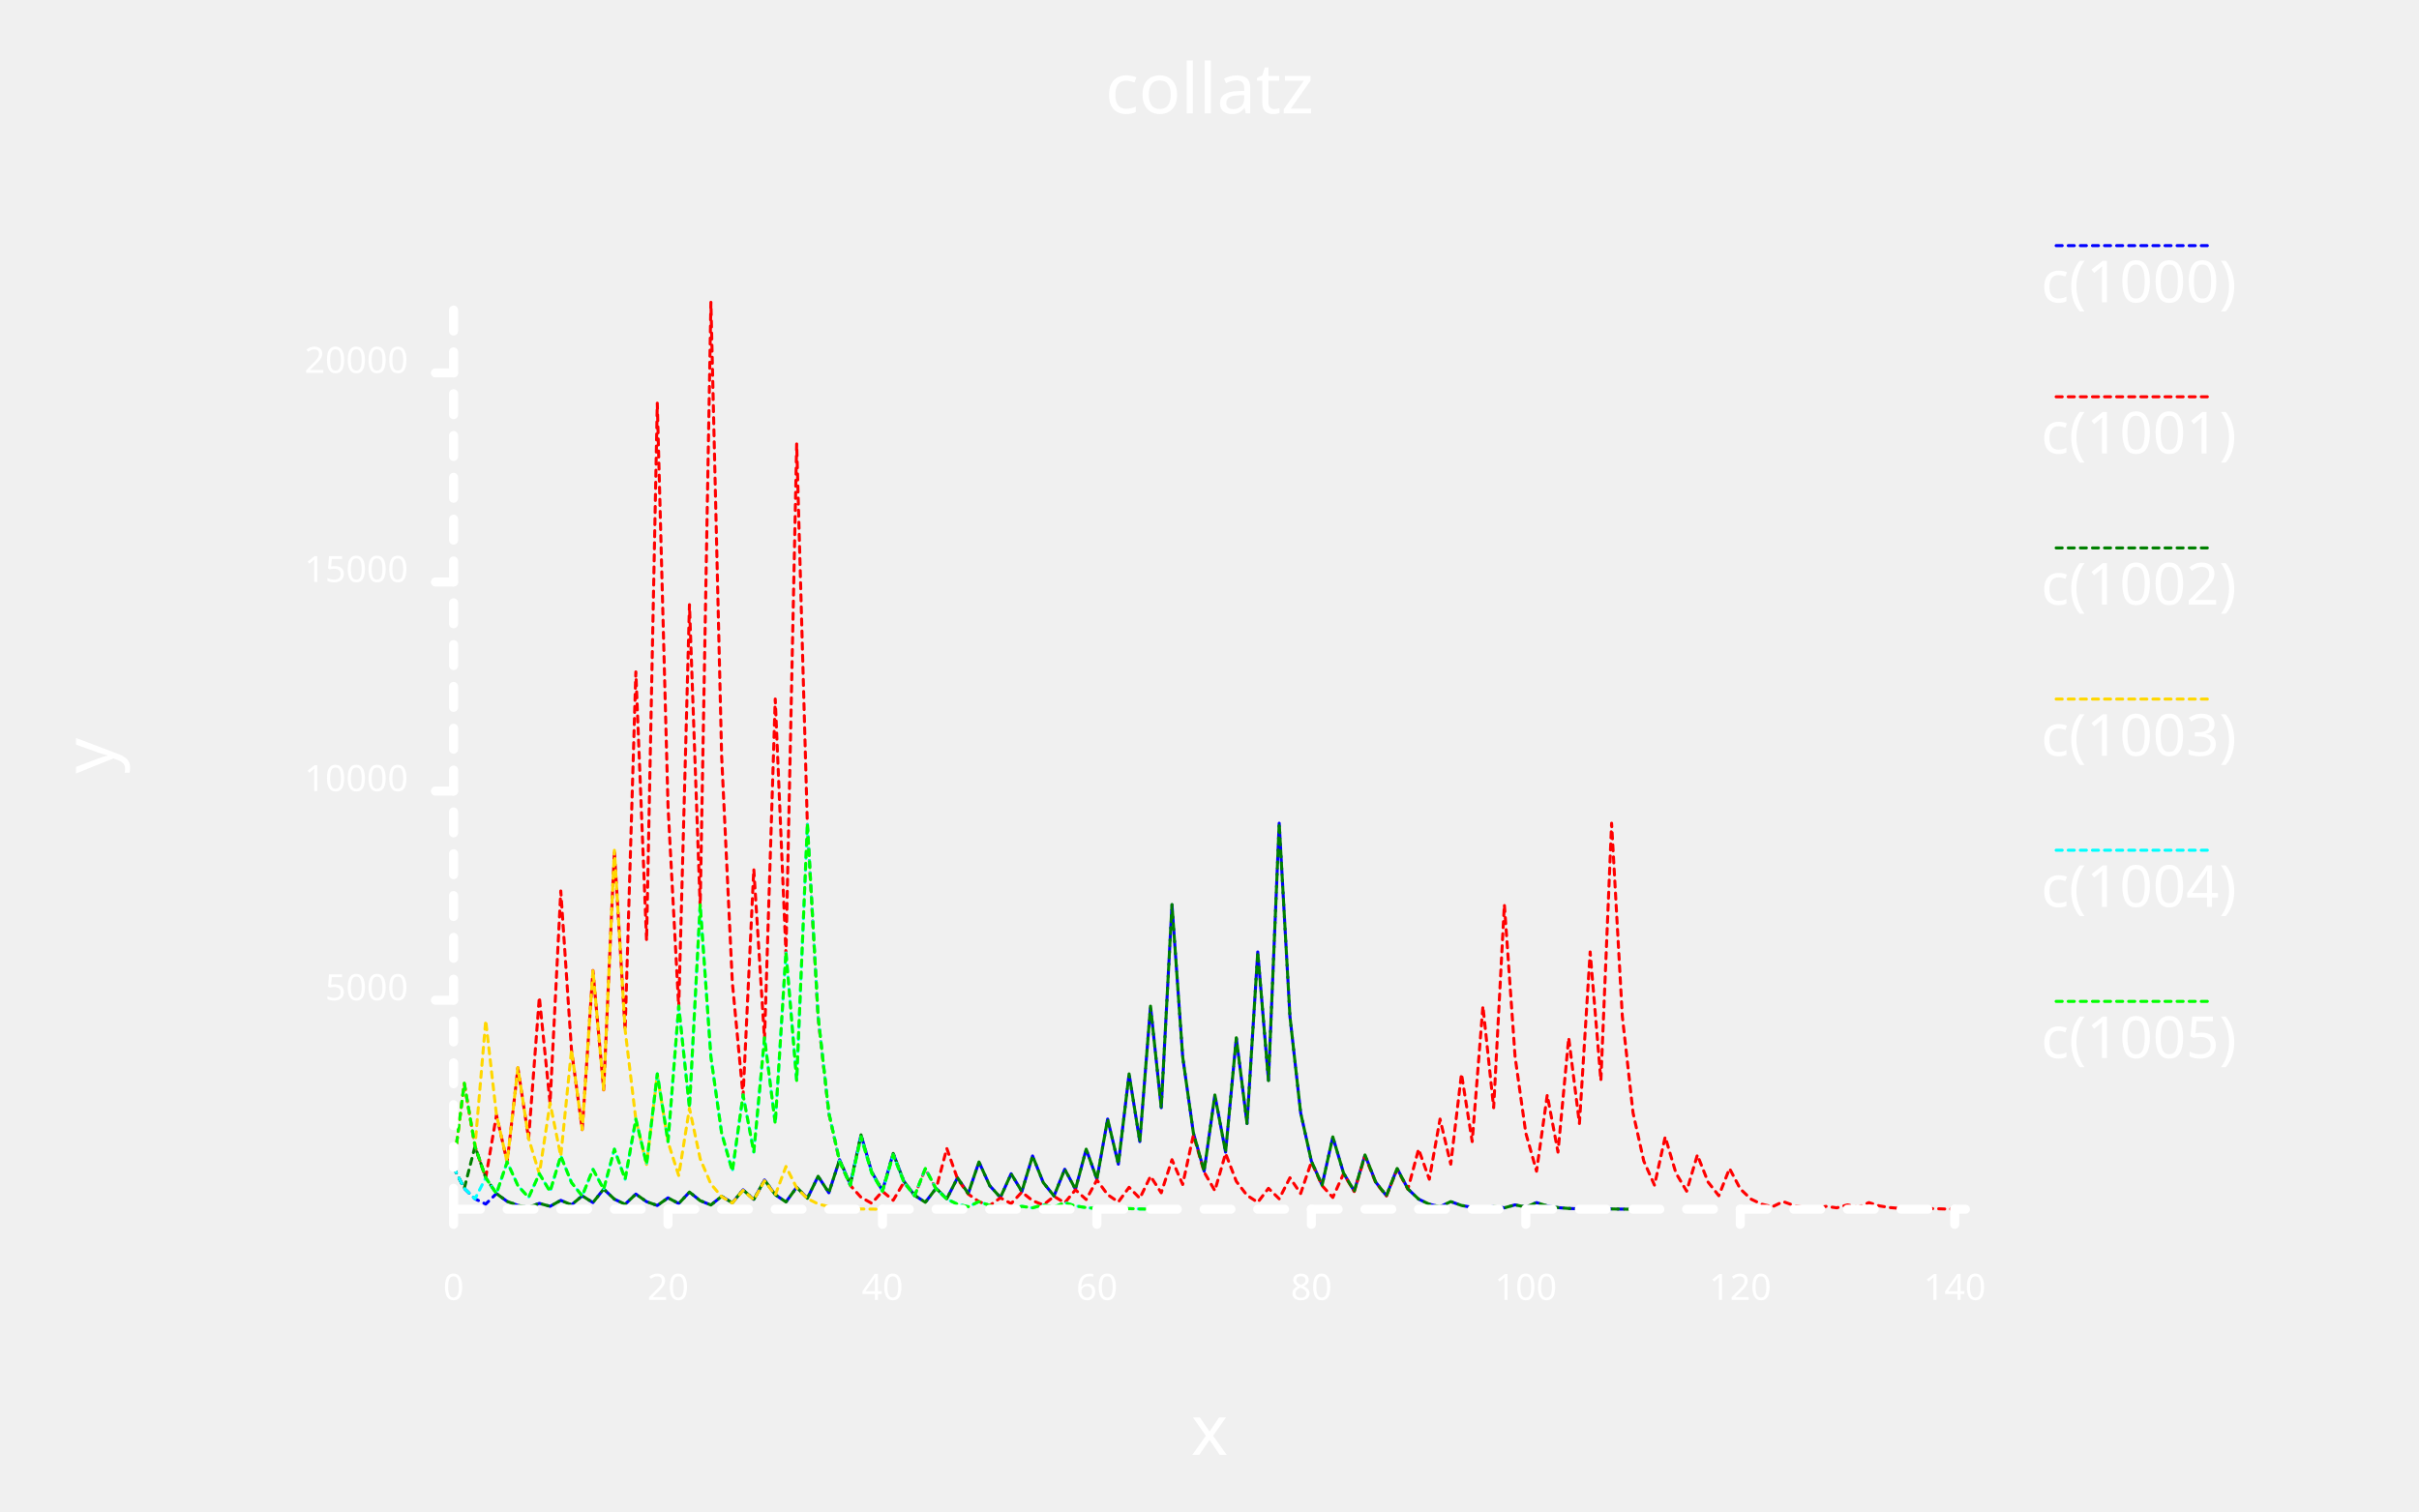
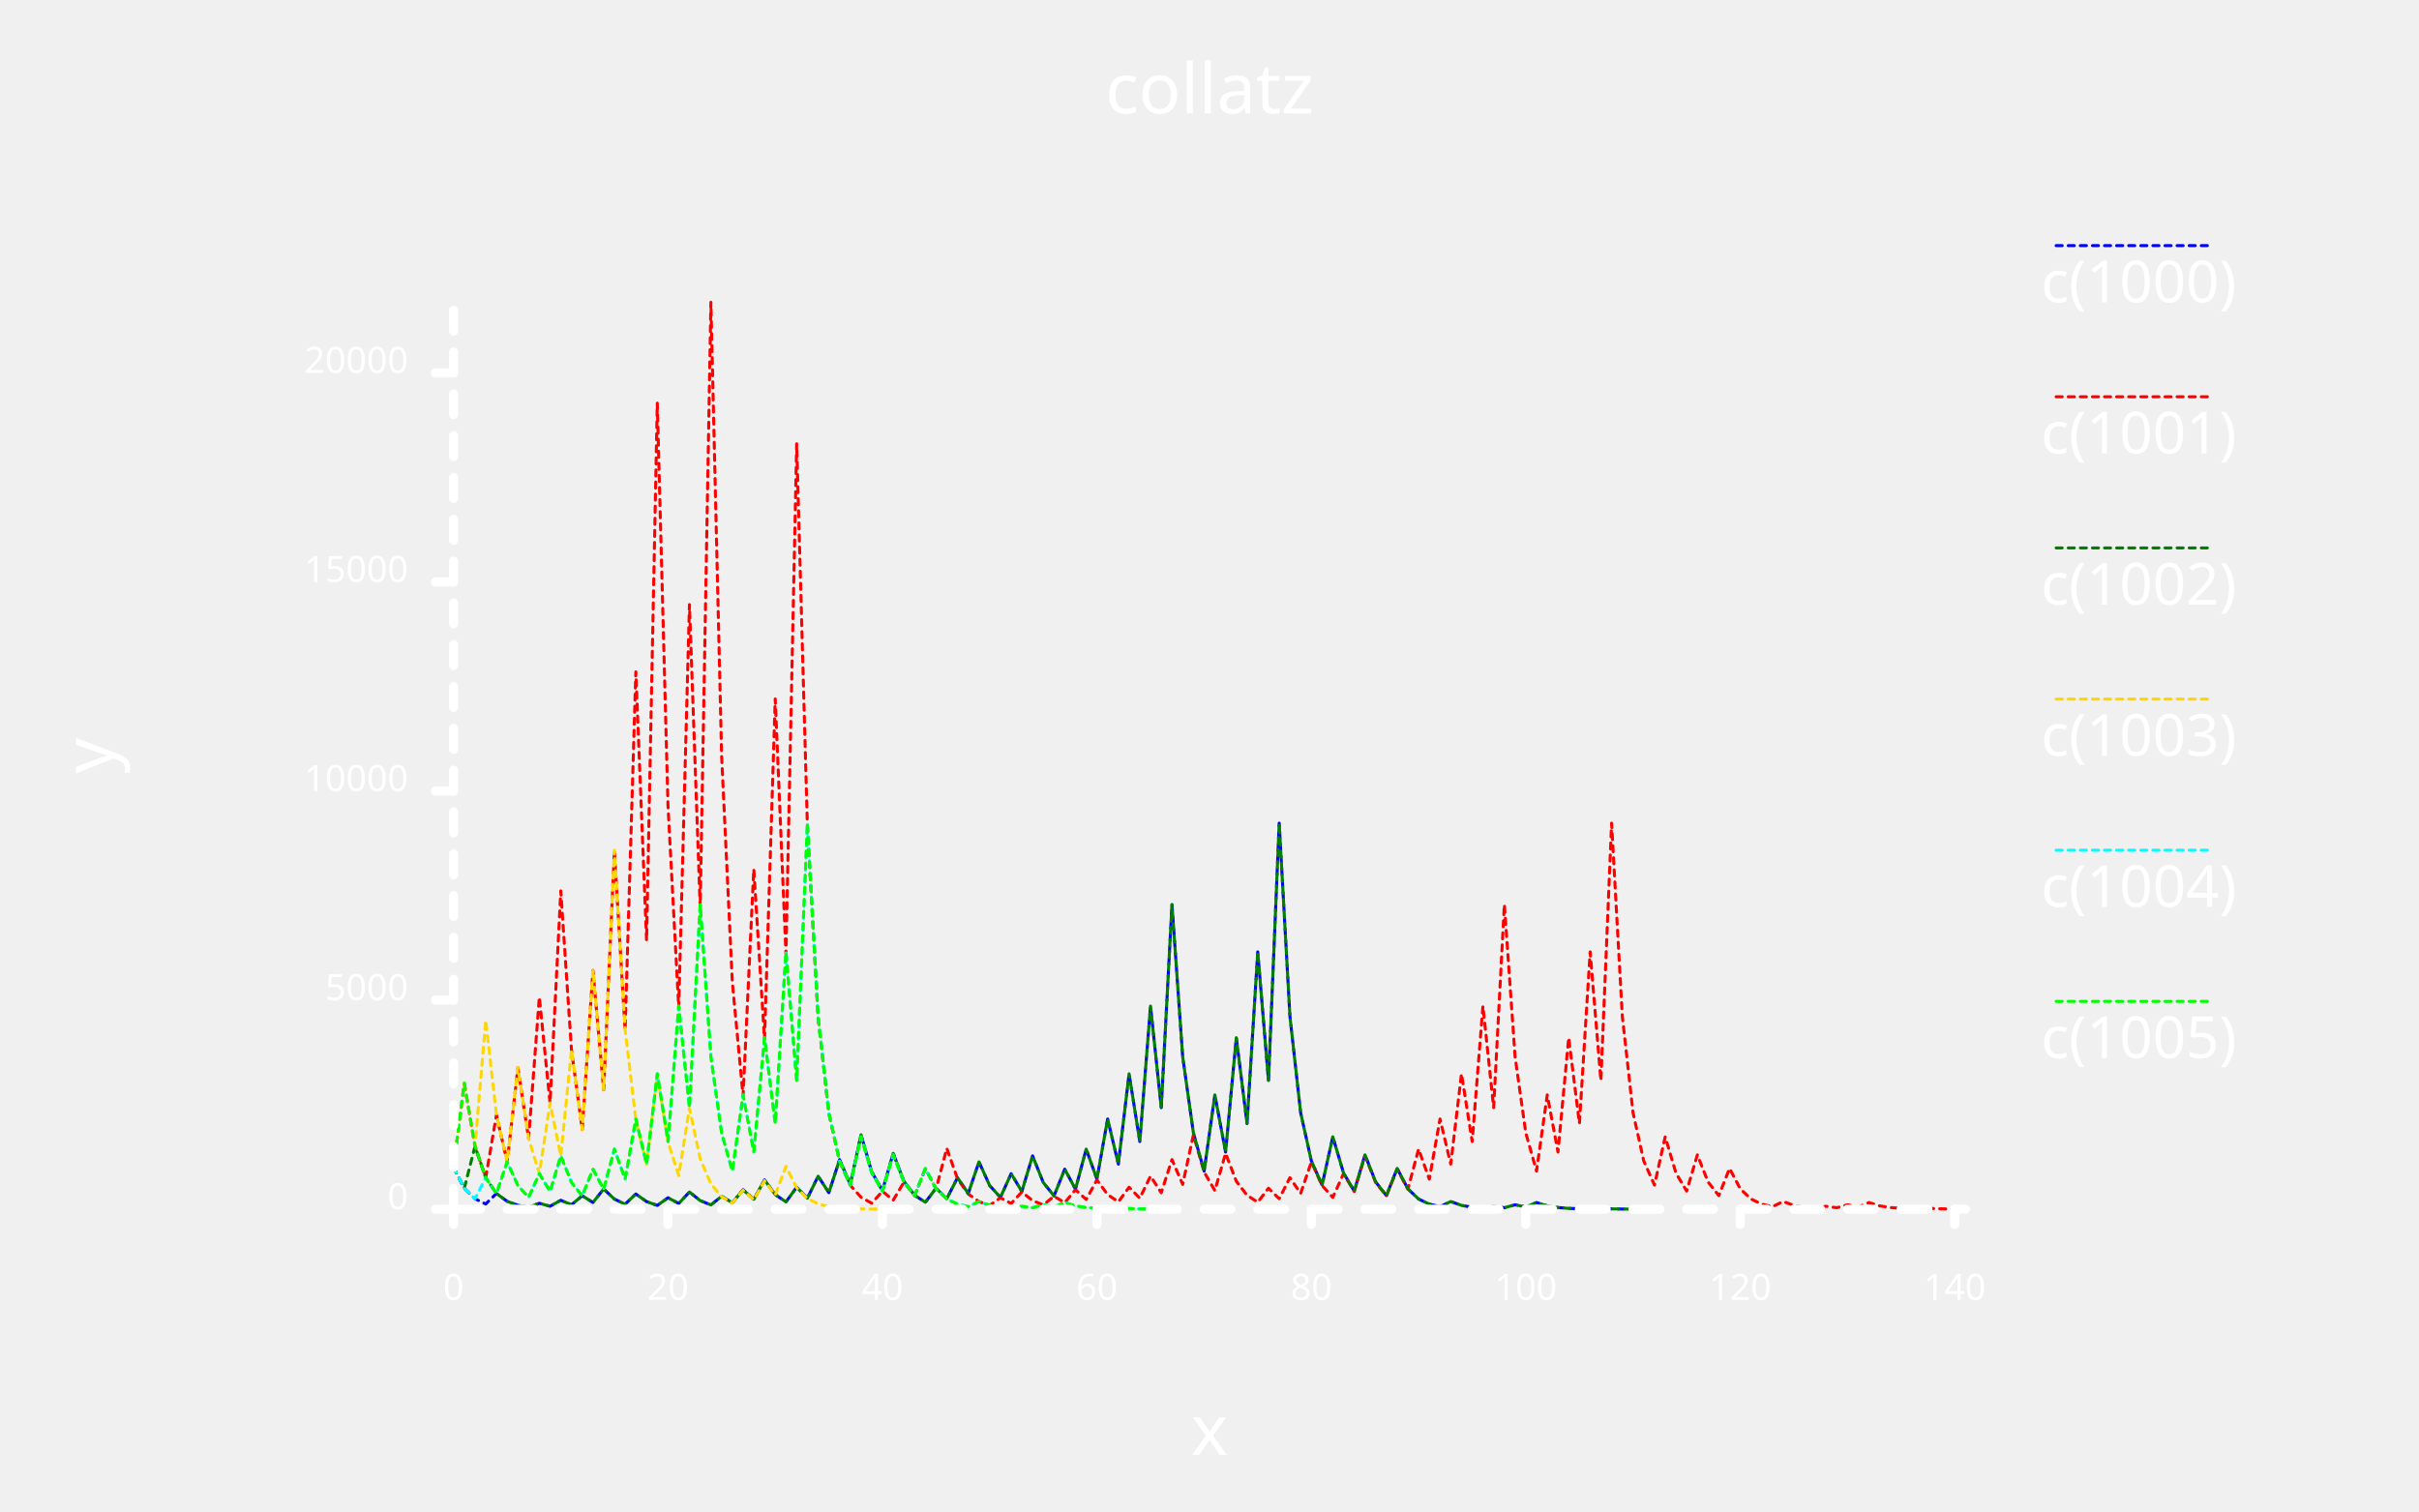
<svg xmlns="http://www.w3.org/2000/svg" width="800" class="poloto_background poloto" height="500" viewBox="0 0 800 500">
  <style>.poloto {
    stroke-linecap:round;
    stroke-linejoin:round;
    font-family: sans-serif;
    stroke-width:2;
    }
    .scatter{stroke-width:7}
    .poloto_text{fill: white;}
    .poloto_axis_lines{stroke: white;stroke-width:3;fill:none;stroke-dasharray:none}
    .poloto_background{background-color: #262626;}
    .poloto0stroke{stroke:  blue;}
    .poloto1stroke{stroke:  red;}
    .poloto2stroke{stroke:  green;}
    .poloto3stroke{stroke:  gold;}
    .poloto4stroke{stroke:  aqua;}
    .poloto5stroke{stroke:  lime;}
    .poloto6stroke{stroke:  orange;}
    .poloto7stroke{stroke:  chocolate;}
    .poloto0fill{fill:blue;}
    .poloto1fill{fill:red;}
    .poloto2fill{fill:green;}
    .poloto3fill{fill:gold;}
    .poloto4fill{fill:aqua;}
    .poloto5fill{fill:lime;}
    .poloto6fill{fill:orange;}
    .poloto7fill{fill:chocolate;}</style>
  <style>.poloto{stroke-dasharray:2;stroke-width:1;}</style>
  <text class="poloto_text" alignment-baseline="middle" text-anchor="start" font-size="large" x="675" y="100">c(1000)</text>
  <line class="poloto0stroke poloto0legend" stroke="black" x1="680" x2="730" y1="81.25" y2="81.25" />
-   <path class="poloto0stroke" fill="none" stroke="black" d=" M 150 386.194 L 153.546 393.111 L 157.092 396.569 L 160.638 398.298 L 164.184 394.826 L 167.73 397.427 L 171.277 398.727 L 174.823 399.377 L 178.369 398.063 L 181.915 399.045 L 185.461 397.067 L 189.007 398.547 L 192.553 395.573 L 196.099 397.8 L 199.645 393.332 L 203.191 396.68 L 206.738 398.354 L 210.284 394.992 L 213.83 397.51 L 217.376 398.769 L 220.922 396.237 L 224.468 398.132 L 228.014 394.328 L 231.56 397.178 L 235.106 398.603 L 238.652 395.739 L 242.199 397.883 L 245.745 393.581 L 249.291 396.804 L 252.837 390.344 L 256.383 395.186 L 259.929 397.607 L 263.475 392.751 L 267.021 396.389 L 270.567 389.099 L 274.113 394.563 L 277.66 383.621 L 281.206 391.824 L 284.752 375.403 L 288.298 387.716 L 291.844 393.872 L 295.39 381.546 L 298.936 390.787 L 302.482 395.407 L 306.028 397.717 L 309.574 393.083 L 313.121 396.555 L 316.667 389.597 L 320.213 394.812 L 323.759 384.368 L 327.305 392.198 L 330.851 396.113 L 334.397 388.269 L 337.943 394.148 L 341.489 382.376 L 345.035 391.202 L 348.582 395.615 L 352.128 386.775 L 355.674 393.401 L 359.22 380.135 L 362.766 390.081 L 366.312 370.174 L 369.858 385.101 L 373.404 355.234 L 376.95 377.631 L 380.496 332.823 L 384.043 366.425 L 387.589 299.207 L 391.135 349.617 L 394.681 374.822 L 398.227 387.425 L 401.773 362.206 L 405.319 381.117 L 408.865 343.281 L 412.411 371.655 L 415.957 314.894 L 419.504 357.461 L 423.05 272.314 L 426.596 336.171 L 430.142 368.099 L 433.688 384.063 L 437.234 392.046 L 440.78 376.068 L 444.326 388.048 L 447.872 394.038 L 451.418 382.044 L 454.965 391.036 L 458.511 395.532 L 462.057 386.526 L 465.603 393.277 L 469.149 396.652 L 472.695 398.34 L 476.241 399.184 L 479.787 397.482 L 483.333 398.755 L 486.879 399.391 L 490.426 399.709 L 493.972 399.059 L 497.518 399.543 L 501.064 398.561 L 504.61 399.294 L 508.156 397.814 L 511.702 398.921 L 515.248 399.474 L 518.794 399.751 L 522.34 399.889 L 525.887 399.958 L 529.433 399.806 L 532.979 399.917 L 536.525 399.972 L 540.071 400" />
+   <path class="poloto0stroke" fill="none" stroke="black" d=" M 150 386.167 L 153.546 393.084 L 157.092 396.542 L 160.638 398.271 L 164.184 394.799 L 167.73 397.399 L 171.277 398.7 L 174.823 399.35 L 178.369 398.036 L 181.915 399.018 L 185.461 397.04 L 189.007 398.52 L 192.553 395.546 L 196.099 397.773 L 199.645 393.305 L 203.191 396.653 L 206.738 398.326 L 210.284 394.965 L 213.83 397.482 L 217.376 398.741 L 220.922 396.21 L 224.468 398.105 L 228.014 394.301 L 231.56 397.15 L 235.106 398.575 L 238.652 395.712 L 242.199 397.856 L 245.745 393.554 L 249.291 396.777 L 252.837 390.317 L 256.383 395.159 L 259.929 397.579 L 263.475 392.724 L 267.021 396.362 L 270.567 389.072 L 274.113 394.536 L 277.66 383.595 L 281.206 391.797 L 284.752 375.378 L 288.298 387.689 L 291.844 393.845 L 295.39 381.52 L 298.936 390.76 L 302.482 395.38 L 306.028 397.69 L 309.574 393.056 L 313.121 396.528 L 316.667 389.57 L 320.213 394.785 L 323.759 384.342 L 327.305 392.171 L 330.851 396.085 L 334.397 388.242 L 337.943 394.121 L 341.489 382.35 L 345.035 391.175 L 348.582 395.587 L 352.128 386.748 L 355.674 393.374 L 359.22 380.109 L 362.766 390.054 L 366.312 370.149 L 369.858 385.075 L 373.404 355.21 L 376.95 377.605 L 380.496 332.802 L 384.043 366.401 L 387.589 299.188 L 391.135 349.594 L 394.681 374.797 L 398.227 387.399 L 401.773 362.182 L 405.319 381.091 L 408.865 343.259 L 412.411 371.629 L 415.957 314.875 L 419.504 357.437 L 423.05 272.298 L 426.596 336.149 L 430.142 368.075 L 433.688 384.037 L 437.234 392.019 L 440.78 376.042 L 444.326 388.021 L 447.872 394.011 L 451.418 382.018 L 454.965 391.009 L 458.511 395.504 L 462.057 386.499 L 465.603 393.25 L 469.149 396.625 L 472.695 398.312 L 476.241 399.156 L 479.787 397.455 L 483.333 398.727 L 486.879 399.364 L 490.426 399.682 L 493.972 399.032 L 497.518 399.516 L 501.064 398.534 L 504.61 399.267 L 508.156 397.787 L 511.702 398.893 L 515.248 399.447 L 518.794 399.723 L 522.34 399.862 L 525.887 399.931 L 529.433 399.779 L 532.979 399.889 L 536.525 399.945 L 540.071 399.972" />
  <text class="poloto_text" alignment-baseline="middle" text-anchor="start" font-size="large" x="675" y="150">c(1001)</text>
  <line class="poloto1stroke poloto1legend" stroke="black" x1="680" x2="730" y1="131.25" y2="131.25" />
-   <path class="poloto1stroke" fill="none" stroke="black" d=" M 150 386.18 L 153.546 358.471 L 157.092 379.249 L 160.638 389.638 L 164.184 368.846 L 167.73 384.437 L 171.277 353.242 L 174.823 376.635 L 178.369 329.835 L 181.915 364.931 L 185.461 294.725 L 189.007 347.376 L 192.553 373.702 L 196.099 321.037 L 199.645 360.532 L 203.191 281.527 L 206.738 340.777 L 210.284 222.263 L 213.83 311.145 L 217.376 133.367 L 220.922 266.697 L 224.468 333.363 L 228.014 200.018 L 231.56 300.023 L 235.106 100 L 238.652 250.014 L 242.199 325.021 L 245.745 362.524 L 249.291 287.503 L 252.837 343.766 L 256.383 231.228 L 259.929 315.628 L 263.475 146.814 L 267.021 273.421 L 270.567 336.724 L 274.113 368.376 L 277.66 384.202 L 281.206 392.115 L 284.752 396.071 L 288.298 398.049 L 291.844 394.079 L 295.39 397.053 L 298.936 391.091 L 302.482 395.559 L 306.028 386.609 L 309.574 393.318 L 313.121 379.886 L 316.667 389.957 L 320.213 394.992 L 323.759 397.51 L 327.305 398.769 L 330.851 396.237 L 334.397 398.132 L 337.943 394.328 L 341.489 397.178 L 345.035 398.603 L 348.582 395.739 L 352.128 397.883 L 355.674 393.581 L 359.22 396.804 L 362.766 390.344 L 366.312 395.186 L 369.858 397.607 L 373.404 392.751 L 376.95 396.389 L 380.496 389.099 L 384.043 394.563 L 387.589 383.621 L 391.135 391.824 L 394.681 375.403 L 398.227 387.716 L 401.773 393.872 L 405.319 381.546 L 408.865 390.787 L 412.411 395.407 L 415.957 397.717 L 419.504 393.083 L 423.05 396.555 L 426.596 389.597 L 430.142 394.812 L 433.688 384.368 L 437.234 392.198 L 440.78 396.113 L 444.326 388.269 L 447.872 394.148 L 451.418 382.376 L 454.965 391.202 L 458.511 395.615 L 462.057 386.775 L 465.603 393.401 L 469.149 380.135 L 472.695 390.081 L 476.241 370.174 L 479.787 385.101 L 483.333 355.234 L 486.879 377.631 L 490.426 332.823 L 493.972 366.425 L 497.518 299.207 L 501.064 349.617 L 504.61 374.822 L 508.156 387.425 L 511.702 362.206 L 515.248 381.117 L 518.794 343.281 L 522.34 371.655 L 525.887 314.894 L 529.433 357.461 L 532.979 272.314 L 536.525 336.171 L 540.071 368.099 L 543.617 384.063 L 547.163 392.046 L 550.709 376.068 L 554.255 388.048 L 557.801 394.038 L 561.348 382.044 L 564.894 391.036 L 568.44 395.532 L 571.986 386.526 L 575.532 393.277 L 579.078 396.652 L 582.624 398.34 L 586.17 399.184 L 589.716 397.482 L 593.262 398.755 L 596.809 399.391 L 600.355 399.709 L 603.901 399.059 L 607.447 399.543 L 610.993 398.561 L 614.539 399.294 L 618.085 397.814 L 621.631 398.921 L 625.177 399.474 L 628.723 399.751 L 632.27 399.889 L 635.816 399.958 L 639.362 399.806 L 642.908 399.917 L 646.454 399.972 L 650 400" />
+   <path class="poloto1stroke" fill="none" stroke="black" d=" M 150 386.154 L 153.546 358.447 L 157.092 379.224 L 160.638 389.612 L 164.184 368.821 L 167.73 384.411 L 171.277 353.218 L 174.823 376.609 L 178.369 329.814 L 181.915 364.907 L 185.461 294.707 L 189.007 347.353 L 192.553 373.677 L 196.099 321.016 L 199.645 360.508 L 203.191 281.511 L 206.738 340.755 L 210.284 222.252 L 213.83 311.126 L 217.376 133.364 L 220.922 266.682 L 224.468 333.341 L 228.014 200.009 L 231.56 300.005 L 235.106 100 L 238.652 250 L 242.199 325 L 245.745 362.5 L 249.291 287.486 L 252.837 343.743 L 256.383 231.215 L 259.929 315.608 L 263.475 146.809 L 267.021 273.405 L 270.567 336.702 L 274.113 368.351 L 277.66 384.176 L 281.206 392.088 L 284.752 396.044 L 288.298 398.022 L 291.844 394.052 L 295.39 397.026 L 298.936 391.064 L 302.482 395.532 L 306.028 386.582 L 309.574 393.291 L 313.121 379.86 L 316.667 389.93 L 320.213 394.965 L 323.759 397.482 L 327.305 398.741 L 330.851 396.21 L 334.397 398.105 L 337.943 394.301 L 341.489 397.15 L 345.035 398.575 L 348.582 395.712 L 352.128 397.856 L 355.674 393.554 L 359.22 396.777 L 362.766 390.317 L 366.312 395.159 L 369.858 397.579 L 373.404 392.724 L 376.95 396.362 L 380.496 389.072 L 384.043 394.536 L 387.589 383.595 L 391.135 391.797 L 394.681 375.378 L 398.227 387.689 L 401.773 393.845 L 405.319 381.52 L 408.865 390.76 L 412.411 395.38 L 415.957 397.69 L 419.504 393.056 L 423.05 396.528 L 426.596 389.57 L 430.142 394.785 L 433.688 384.342 L 437.234 392.171 L 440.78 396.085 L 444.326 388.242 L 447.872 394.121 L 451.418 382.35 L 454.965 391.175 L 458.511 395.587 L 462.057 386.748 L 465.603 393.374 L 469.149 380.109 L 472.695 390.054 L 476.241 370.149 L 479.787 385.075 L 483.333 355.21 L 486.879 377.605 L 490.426 332.802 L 493.972 366.401 L 497.518 299.188 L 501.064 349.594 L 504.61 374.797 L 508.156 387.399 L 511.702 362.182 L 515.248 381.091 L 518.794 343.259 L 522.34 371.629 L 525.887 314.875 L 529.433 357.437 L 532.979 272.298 L 536.525 336.149 L 540.071 368.075 L 543.617 384.037 L 547.163 392.019 L 550.709 376.042 L 554.255 388.021 L 557.801 394.011 L 561.348 382.018 L 564.894 391.009 L 568.44 395.504 L 571.986 386.499 L 575.532 393.25 L 579.078 396.625 L 582.624 398.312 L 586.17 399.156 L 589.716 397.455 L 593.262 398.727 L 596.809 399.364 L 600.355 399.682 L 603.901 399.032 L 607.447 399.516 L 610.993 398.534 L 614.539 399.267 L 618.085 397.787 L 621.631 398.893 L 625.177 399.447 L 628.723 399.723 L 632.27 399.862 L 635.816 399.931 L 639.362 399.779 L 642.908 399.889 L 646.454 399.945 L 650 399.972" />
  <text class="poloto_text" alignment-baseline="middle" text-anchor="start" font-size="large" x="675" y="200">c(1002)</text>
  <line class="poloto2stroke poloto2legend" stroke="black" x1="680" x2="730" y1="181.25" y2="181.25" />
-   <path class="poloto2stroke" fill="none" stroke="black" d=" M 150 386.166 L 153.546 393.097 L 157.092 379.222 L 160.638 389.625 L 164.184 394.826 L 167.73 397.427 L 171.277 398.727 L 174.823 399.377 L 178.369 398.063 L 181.915 399.045 L 185.461 397.067 L 189.007 398.547 L 192.553 395.573 L 196.099 397.8 L 199.645 393.332 L 203.191 396.68 L 206.738 398.354 L 210.284 394.992 L 213.83 397.51 L 217.376 398.769 L 220.922 396.237 L 224.468 398.132 L 228.014 394.328 L 231.56 397.178 L 235.106 398.603 L 238.652 395.739 L 242.199 397.883 L 245.745 393.581 L 249.291 396.804 L 252.837 390.344 L 256.383 395.186 L 259.929 397.607 L 263.475 392.751 L 267.021 396.389 L 270.567 389.099 L 274.113 394.563 L 277.66 383.621 L 281.206 391.824 L 284.752 375.403 L 288.298 387.716 L 291.844 393.872 L 295.39 381.546 L 298.936 390.787 L 302.482 395.407 L 306.028 397.717 L 309.574 393.083 L 313.121 396.555 L 316.667 389.597 L 320.213 394.812 L 323.759 384.368 L 327.305 392.198 L 330.851 396.113 L 334.397 388.269 L 337.943 394.148 L 341.489 382.376 L 345.035 391.202 L 348.582 395.615 L 352.128 386.775 L 355.674 393.401 L 359.22 380.135 L 362.766 390.081 L 366.312 370.174 L 369.858 385.101 L 373.404 355.234 L 376.95 377.631 L 380.496 332.823 L 384.043 366.425 L 387.589 299.207 L 391.135 349.617 L 394.681 374.822 L 398.227 387.425 L 401.773 362.206 L 405.319 381.117 L 408.865 343.281 L 412.411 371.655 L 415.957 314.894 L 419.504 357.461 L 423.05 272.314 L 426.596 336.171 L 430.142 368.099 L 433.688 384.063 L 437.234 392.046 L 440.78 376.068 L 444.326 388.048 L 447.872 394.038 L 451.418 382.044 L 454.965 391.036 L 458.511 395.532 L 462.057 386.526 L 465.603 393.277 L 469.149 396.652 L 472.695 398.34 L 476.241 399.184 L 479.787 397.482 L 483.333 398.755 L 486.879 399.391 L 490.426 399.709 L 493.972 399.059 L 497.518 399.543 L 501.064 398.561 L 504.61 399.294 L 508.156 397.814 L 511.702 398.921 L 515.248 399.474 L 518.794 399.751 L 522.34 399.889 L 525.887 399.958 L 529.433 399.806 L 532.979 399.917 L 536.525 399.972 L 540.071 400" />
+   <path class="poloto2stroke" fill="none" stroke="black" d=" M 150 386.14 L 153.546 393.07 L 157.092 379.196 L 160.638 389.598 L 164.184 394.799 L 167.73 397.399 L 171.277 398.7 L 174.823 399.35 L 178.369 398.036 L 181.915 399.018 L 185.461 397.04 L 189.007 398.52 L 192.553 395.546 L 196.099 397.773 L 199.645 393.305 L 203.191 396.653 L 206.738 398.326 L 210.284 394.965 L 213.83 397.482 L 217.376 398.741 L 220.922 396.21 L 224.468 398.105 L 228.014 394.301 L 231.56 397.15 L 235.106 398.575 L 238.652 395.712 L 242.199 397.856 L 245.745 393.554 L 249.291 396.777 L 252.837 390.317 L 256.383 395.159 L 259.929 397.579 L 263.475 392.724 L 267.021 396.362 L 270.567 389.072 L 274.113 394.536 L 277.66 383.595 L 281.206 391.797 L 284.752 375.378 L 288.298 387.689 L 291.844 393.845 L 295.39 381.52 L 298.936 390.76 L 302.482 395.38 L 306.028 397.69 L 309.574 393.056 L 313.121 396.528 L 316.667 389.57 L 320.213 394.785 L 323.759 384.342 L 327.305 392.171 L 330.851 396.085 L 334.397 388.242 L 337.943 394.121 L 341.489 382.35 L 345.035 391.175 L 348.582 395.587 L 352.128 386.748 L 355.674 393.374 L 359.22 380.109 L 362.766 390.054 L 366.312 370.149 L 369.858 385.075 L 373.404 355.21 L 376.95 377.605 L 380.496 332.802 L 384.043 366.401 L 387.589 299.188 L 391.135 349.594 L 394.681 374.797 L 398.227 387.399 L 401.773 362.182 L 405.319 381.091 L 408.865 343.259 L 412.411 371.629 L 415.957 314.875 L 419.504 357.437 L 423.05 272.298 L 426.596 336.149 L 430.142 368.075 L 433.688 384.037 L 437.234 392.019 L 440.78 376.042 L 444.326 388.021 L 447.872 394.011 L 451.418 382.018 L 454.965 391.009 L 458.511 395.504 L 462.057 386.499 L 465.603 393.25 L 469.149 396.625 L 472.695 398.312 L 476.241 399.156 L 479.787 397.455 L 483.333 398.727 L 486.879 399.364 L 490.426 399.682 L 493.972 399.032 L 497.518 399.516 L 501.064 398.534 L 504.61 399.267 L 508.156 397.787 L 511.702 398.893 L 515.248 399.447 L 518.794 399.723 L 522.34 399.862 L 525.887 399.931 L 529.433 399.779 L 532.979 399.889 L 536.525 399.945 L 540.071 399.972" />
  <text class="poloto_text" alignment-baseline="middle" text-anchor="start" font-size="large" x="675" y="250">c(1003)</text>
  <line class="poloto3stroke poloto3legend" stroke="black" x1="680" x2="730" y1="231.25" y2="231.25" />
-   <path class="poloto3stroke" fill="none" stroke="black" d=" M 150 386.152 L 153.546 358.388 L 157.092 379.208 L 160.638 337.554 L 164.184 368.791 L 167.73 384.409 L 171.277 353.159 L 174.823 376.593 L 178.369 388.31 L 181.915 364.862 L 185.461 382.445 L 189.007 347.266 L 192.553 373.647 L 196.099 320.871 L 199.645 360.449 L 203.191 281.278 L 206.738 340.653 L 210.284 370.34 L 213.83 385.184 L 217.376 355.483 L 220.922 377.755 L 224.468 388.891 L 228.014 366.605 L 231.56 383.316 L 235.106 391.672 L 238.652 395.85 L 242.199 397.939 L 245.745 393.747 L 249.291 396.887 L 252.837 390.593 L 256.383 395.31 L 259.929 385.862 L 263.475 392.945 L 267.021 396.486 L 270.567 398.257 L 274.113 399.142 L 277.66 399.585 L 281.206 399.806 L 284.752 399.917 L 288.298 399.972 L 291.844 400" />
+   <path class="poloto3stroke" fill="none" stroke="black" d=" M 150 386.126 L 153.546 358.364 L 157.092 379.182 L 160.638 337.532 L 164.184 368.766 L 167.73 384.383 L 171.277 353.135 L 174.823 376.568 L 178.369 388.284 L 181.915 364.838 L 185.461 382.419 L 189.007 347.243 L 192.553 373.621 L 196.099 320.85 L 199.645 360.425 L 203.191 281.262 L 206.738 340.631 L 210.284 370.315 L 213.83 385.158 L 217.376 355.459 L 220.922 377.73 L 224.468 388.865 L 228.014 366.581 L 231.56 383.29 L 235.106 391.645 L 238.652 395.823 L 242.199 397.911 L 245.745 393.72 L 249.291 396.86 L 252.837 390.566 L 256.383 395.283 L 259.929 385.835 L 263.475 392.918 L 267.021 396.459 L 270.567 398.229 L 274.113 399.115 L 277.66 399.557 L 281.206 399.779 L 284.752 399.889 L 288.298 399.945 L 291.844 399.972" />
  <text class="poloto_text" alignment-baseline="middle" text-anchor="start" font-size="large" x="675" y="300">c(1004)</text>
  <line class="poloto4stroke poloto4legend" stroke="black" x1="680" x2="730" y1="281.25" y2="281.25" />
-   <path class="poloto4stroke" fill="none" stroke="black" d=" M 150 386.139 L 153.546 393.083 L 157.092 396.555 L 160.638 389.597 L 164.184 394.812 L 167.73 384.368 L 171.277 392.198 L 174.823 396.113 L 178.369 388.269 L 181.915 394.148 L 185.461 382.376 L 189.007 391.202 L 192.553 395.615 L 196.099 386.775 L 199.645 393.401 L 203.191 380.135 L 206.738 390.081 L 210.284 370.174 L 213.83 385.101 L 217.376 355.234 L 220.922 377.631 L 224.468 332.823 L 228.014 366.425 L 231.56 299.207 L 235.106 349.617 L 238.652 374.822 L 242.199 387.425 L 245.745 362.206 L 249.291 381.117 L 252.837 343.281 L 256.383 371.655 L 259.929 314.894 L 263.475 357.461 L 267.021 272.314 L 270.567 336.171 L 274.113 368.099 L 277.66 384.063 L 281.206 392.046 L 284.752 376.068 L 288.298 388.048 L 291.844 394.038 L 295.39 382.044 L 298.936 391.036 L 302.482 395.532 L 306.028 386.526 L 309.574 393.277 L 313.121 396.652 L 316.667 398.34 L 320.213 399.184 L 323.759 397.482 L 327.305 398.755 L 330.851 399.391 L 334.397 399.709 L 337.943 399.059 L 341.489 399.543 L 345.035 398.561 L 348.582 399.294 L 352.128 397.814 L 355.674 398.921 L 359.22 399.474 L 362.766 399.751 L 366.312 399.889 L 369.858 399.958 L 373.404 399.806 L 376.95 399.917 L 380.496 399.972 L 384.043 400" />
+   <path class="poloto4stroke" fill="none" stroke="black" d=" M 150 386.112 L 153.546 393.056 L 157.092 396.528 L 160.638 389.57 L 164.184 394.785 L 167.73 384.342 L 171.277 392.171 L 174.823 396.085 L 178.369 388.242 L 181.915 394.121 L 185.461 382.35 L 189.007 391.175 L 192.553 395.587 L 196.099 386.748 L 199.645 393.374 L 203.191 380.109 L 206.738 390.054 L 210.284 370.149 L 213.83 385.075 L 217.376 355.21 L 220.922 377.605 L 224.468 332.802 L 228.014 366.401 L 231.56 299.188 L 235.106 349.594 L 238.652 374.797 L 242.199 387.399 L 245.745 362.182 L 249.291 381.091 L 252.837 343.259 L 256.383 371.629 L 259.929 314.875 L 263.475 357.437 L 267.021 272.298 L 270.567 336.149 L 274.113 368.075 L 277.66 384.037 L 281.206 392.019 L 284.752 376.042 L 288.298 388.021 L 291.844 394.011 L 295.39 382.018 L 298.936 391.009 L 302.482 395.504 L 306.028 386.499 L 309.574 393.25 L 313.121 396.625 L 316.667 398.312 L 320.213 399.156 L 323.759 397.455 L 327.305 398.727 L 330.851 399.364 L 334.397 399.682 L 337.943 399.032 L 341.489 399.516 L 345.035 398.534 L 348.582 399.267 L 352.128 397.787 L 355.674 398.893 L 359.22 399.447 L 362.766 399.723 L 366.312 399.862 L 369.858 399.931 L 373.404 399.779 L 376.95 399.889 L 380.496 399.945 L 384.043 399.972" />
  <text class="poloto_text" alignment-baseline="middle" text-anchor="start" font-size="large" x="675" y="350">c(1005)</text>
  <line class="poloto5stroke poloto5legend" stroke="black" x1="680" x2="730" y1="331.25" y2="331.25" />
-   <path class="poloto5stroke" fill="none" stroke="black" d=" M 150 386.125 L 153.546 358.305 L 157.092 379.166 L 160.638 389.597 L 164.184 394.812 L 167.73 384.368 L 171.277 392.198 L 174.823 396.113 L 178.369 388.269 L 181.915 394.148 L 185.461 382.376 L 189.007 391.202 L 192.553 395.615 L 196.099 386.775 L 199.645 393.401 L 203.191 380.135 L 206.738 390.081 L 210.284 370.174 L 213.83 385.101 L 217.376 355.234 L 220.922 377.631 L 224.468 332.823 L 228.014 366.425 L 231.56 299.207 L 235.106 349.617 L 238.652 374.822 L 242.199 387.425 L 245.745 362.206 L 249.291 381.117 L 252.837 343.281 L 256.383 371.655 L 259.929 314.894 L 263.475 357.461 L 267.021 272.314 L 270.567 336.171 L 274.113 368.099 L 277.66 384.063 L 281.206 392.046 L 284.752 376.068 L 288.298 388.048 L 291.844 394.038 L 295.39 382.044 L 298.936 391.036 L 302.482 395.532 L 306.028 386.526 L 309.574 393.277 L 313.121 396.652 L 316.667 398.34 L 320.213 399.184 L 323.759 397.482 L 327.305 398.755 L 330.851 399.391 L 334.397 399.709 L 337.943 399.059 L 341.489 399.543 L 345.035 398.561 L 348.582 399.294 L 352.128 397.814 L 355.674 398.921 L 359.22 399.474 L 362.766 399.751 L 366.312 399.889 L 369.858 399.958 L 373.404 399.806 L 376.95 399.917 L 380.496 399.972 L 384.043 400" />
+   <path class="poloto5stroke" fill="none" stroke="black" d=" M 150 386.098 L 153.546 358.281 L 157.092 379.141 L 160.638 389.57 L 164.184 394.785 L 167.73 384.342 L 171.277 392.171 L 174.823 396.085 L 178.369 388.242 L 181.915 394.121 L 185.461 382.35 L 189.007 391.175 L 192.553 395.587 L 196.099 386.748 L 199.645 393.374 L 203.191 380.109 L 206.738 390.054 L 210.284 370.149 L 213.83 385.075 L 217.376 355.21 L 220.922 377.605 L 224.468 332.802 L 228.014 366.401 L 231.56 299.188 L 235.106 349.594 L 238.652 374.797 L 242.199 387.399 L 245.745 362.182 L 249.291 381.091 L 252.837 343.259 L 256.383 371.629 L 259.929 314.875 L 263.475 357.437 L 267.021 272.298 L 270.567 336.149 L 274.113 368.075 L 277.66 384.037 L 281.206 392.019 L 284.752 376.042 L 288.298 388.021 L 291.844 394.011 L 295.39 382.018 L 298.936 391.009 L 302.482 395.504 L 306.028 386.499 L 309.574 393.25 L 313.121 396.625 L 316.667 398.312 L 320.213 399.156 L 323.759 397.455 L 327.305 398.727 L 330.851 399.364 L 334.397 399.682 L 337.943 399.032 L 341.489 399.516 L 345.035 398.534 L 348.582 399.267 L 352.128 397.787 L 355.674 398.893 L 359.22 399.447 L 362.766 399.723 L 366.312 399.862 L 369.858 399.931 L 373.404 399.779 L 376.95 399.889 L 380.496 399.945 L 384.043 399.972" />
  <text class="poloto_text" alignment-baseline="start" text-anchor="middle" font-size="x-large" x="400" y="37.5">collatz</text>
  <text class="poloto_text" alignment-baseline="start" text-anchor="middle" font-size="x-large" x="400" y="481.25">x</text>
  <text class="poloto_text" alignment-baseline="start" text-anchor="middle" font-size="x-large" transform="rotate(-90,37.5,250)" x="37.5" y="250">y</text>
-   <path stroke="black" fill="none" class="poloto_axis_lines" style="stroke-dasharray:6.917" d=" M 150 400 L 150 100" />
-   <path stroke="black" fill="none" class="poloto_axis_lines" style="stroke-dasharray:8.865;" d=" M 150 400 L 650 400" />
  <line class="poloto_axis_lines" stroke="black" x1="150" x2="150" y1="400" y2="405" />
  <text class="poloto_text" alignment-baseline="start" text-anchor="middle" x="150" y="430"> 0</text>
  <line class="poloto_axis_lines" stroke="black" x1="220.922" x2="220.922" y1="400" y2="405" />
  <text class="poloto_text" alignment-baseline="start" text-anchor="middle" x="220.922" y="430"> 20</text>
  <line class="poloto_axis_lines" stroke="black" x1="291.844" x2="291.844" y1="400" y2="405" />
  <text class="poloto_text" alignment-baseline="start" text-anchor="middle" x="291.844" y="430"> 40</text>
  <line class="poloto_axis_lines" stroke="black" x1="362.766" x2="362.766" y1="400" y2="405" />
  <text class="poloto_text" alignment-baseline="start" text-anchor="middle" x="362.766" y="430"> 60</text>
  <line class="poloto_axis_lines" stroke="black" x1="433.688" x2="433.688" y1="400" y2="405" />
  <text class="poloto_text" alignment-baseline="start" text-anchor="middle" x="433.688" y="430"> 80</text>
  <line class="poloto_axis_lines" stroke="black" x1="504.61" x2="504.61" y1="400" y2="405" />
  <text class="poloto_text" alignment-baseline="start" text-anchor="middle" x="504.61" y="430"> 100</text>
  <line class="poloto_axis_lines" stroke="black" x1="575.532" x2="575.532" y1="400" y2="405" />
  <text class="poloto_text" alignment-baseline="start" text-anchor="middle" x="575.532" y="430"> 120</text>
  <line class="poloto_axis_lines" stroke="black" x1="646.454" x2="646.454" y1="400" y2="405" />
  <text class="poloto_text" alignment-baseline="start" text-anchor="middle" x="646.454" y="430"> 140</text>
-   <line class="poloto_axis_lines" stroke="black" x1="150" x2="144" y1="330.859" y2="330.859" />
-   <text class="poloto_text" alignment-baseline="middle" text-anchor="end" x="135" y="330.859"> 5000</text>
-   <line class="poloto_axis_lines" stroke="black" x1="150" x2="144" y1="261.69" y2="261.69" />
-   <text class="poloto_text" alignment-baseline="middle" text-anchor="end" x="135" y="261.69"> 10000</text>
-   <line class="poloto_axis_lines" stroke="black" x1="150" x2="144" y1="192.521" y2="192.521" />
-   <text class="poloto_text" alignment-baseline="middle" text-anchor="end" x="135" y="192.521"> 15000</text>
-   <line class="poloto_axis_lines" stroke="black" x1="150" x2="144" y1="123.351" y2="123.351" />
-   <text class="poloto_text" alignment-baseline="middle" text-anchor="end" x="135" y="123.351"> 20000</text>
+   <line class="poloto_axis_lines" stroke="black" x1="150" x2="144" y1="400" y2="400" />
+   <text class="poloto_text" alignment-baseline="middle" text-anchor="end" x="135" y="400"> 0</text>
+   <line class="poloto_axis_lines" stroke="black" x1="150" x2="144" y1="330.837" y2="330.837" />
+   <text class="poloto_text" alignment-baseline="middle" text-anchor="end" x="135" y="330.837"> 5000</text>
+   <line class="poloto_axis_lines" stroke="black" x1="150" x2="144" y1="261.675" y2="261.675" />
+   <text class="poloto_text" alignment-baseline="middle" text-anchor="end" x="135" y="261.675"> 10000</text>
+   <line class="poloto_axis_lines" stroke="black" x1="150" x2="144" y1="192.512" y2="192.512" />
+   <text class="poloto_text" alignment-baseline="middle" text-anchor="end" x="135" y="192.512"> 15000</text>
+   <line class="poloto_axis_lines" stroke="black" x1="150" x2="144" y1="123.349" y2="123.349" />
+   <text class="poloto_text" alignment-baseline="middle" text-anchor="end" x="135" y="123.349"> 20000</text>
+   <path stroke="black" fill="none" class="poloto_axis_lines" style="stroke-dasharray:8.865;stroke-dashoffset:0;" d=" M 150 400 L 650 400" />
+   <path stroke="black" fill="none" class="poloto_axis_lines" style="stroke-dasharray:6.916;stroke-dashoffset:-0;" d=" M 150 400 L 150 100" />
</svg>
